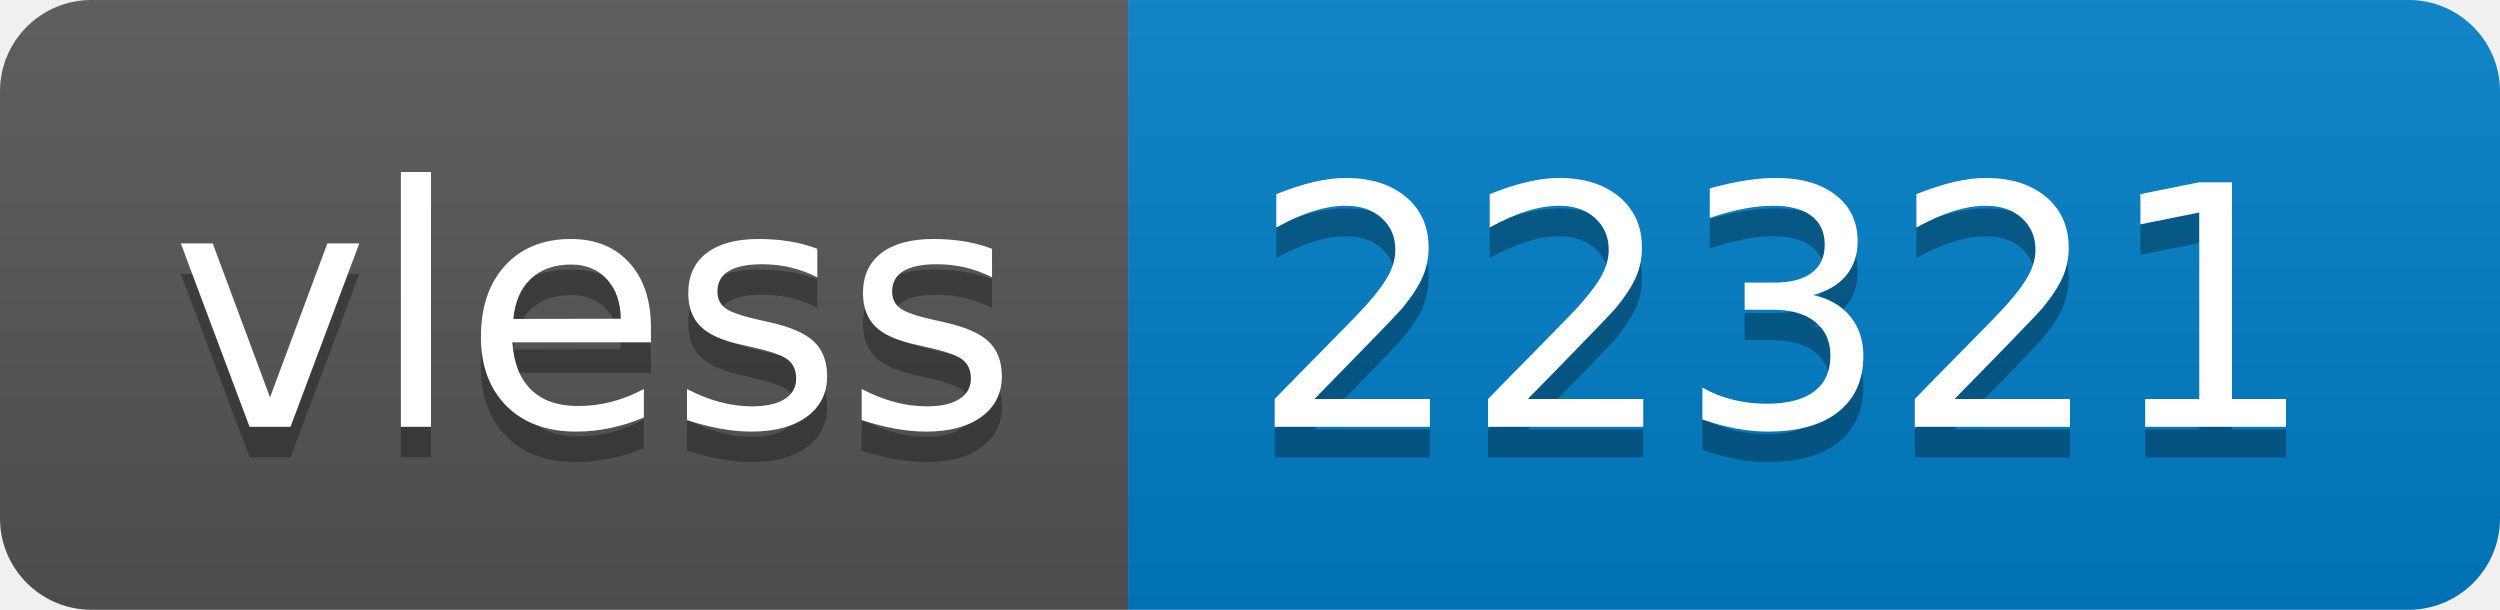
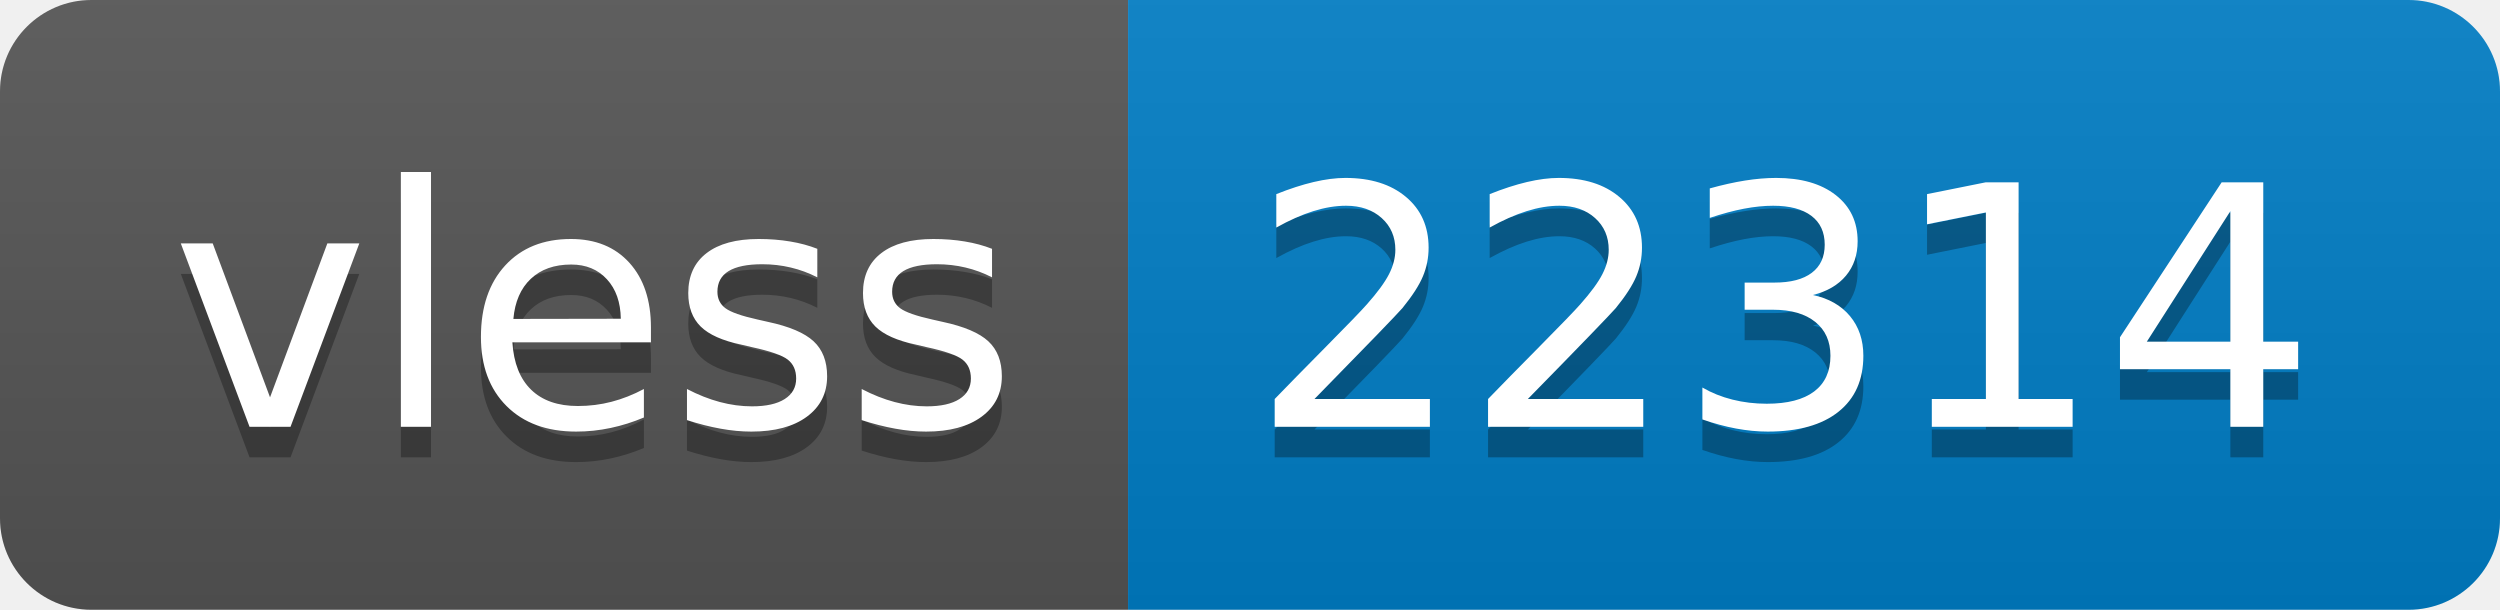
- <svg xmlns="http://www.w3.org/2000/svg" width="82" height="20" role="img" aria-label="vless: 22321">
+ <svg xmlns="http://www.w3.org/2000/svg" width="82" height="20" role="img" aria-label="vless: 22314">
  <linearGradient id="s" x2="0" y2="100%">
    <stop offset="0" stop-color="#bbb" stop-opacity=".1" />
    <stop offset="1" stop-opacity=".1" />
  </linearGradient>
  <clipPath id="r">
    <rect width="82" height="20" rx="3" fill="#fff" />
  </clipPath>
  <g clip-path="url(#r)">
    <rect width="37" height="20" fill="#555" />
    <rect x="37" width="45" height="20" fill="#007ec6" />
    <rect width="82" height="20" fill="url(#s)" />
  </g>
  <g fill="#fff" text-anchor="middle" font-family="Verdana,Geneva,DejaVu Sans,sans-serif" text-rendering="geometricPrecision" font-size="110">
    <text aria-hidden="true" x="195" y="150" fill="#010101" fill-opacity=".3" transform="scale(.1)" textLength="270">vless</text>
    <text x="195" y="140" transform="scale(.1)" fill="#fff" textLength="270">vless</text>
-     <text aria-hidden="true" x="585" y="150" fill="#010101" fill-opacity=".3" transform="scale(.1)" textLength="350">22321</text>
-     <text x="585" y="140" transform="scale(.1)" fill="#fff" textLength="350">22321</text>
+     <text aria-hidden="true" x="585" y="150" fill="#010101" fill-opacity=".3" transform="scale(.1)" textLength="350">22314</text>
+     <text x="585" y="140" transform="scale(.1)" fill="#fff" textLength="350">22314</text>
  </g>
</svg>
